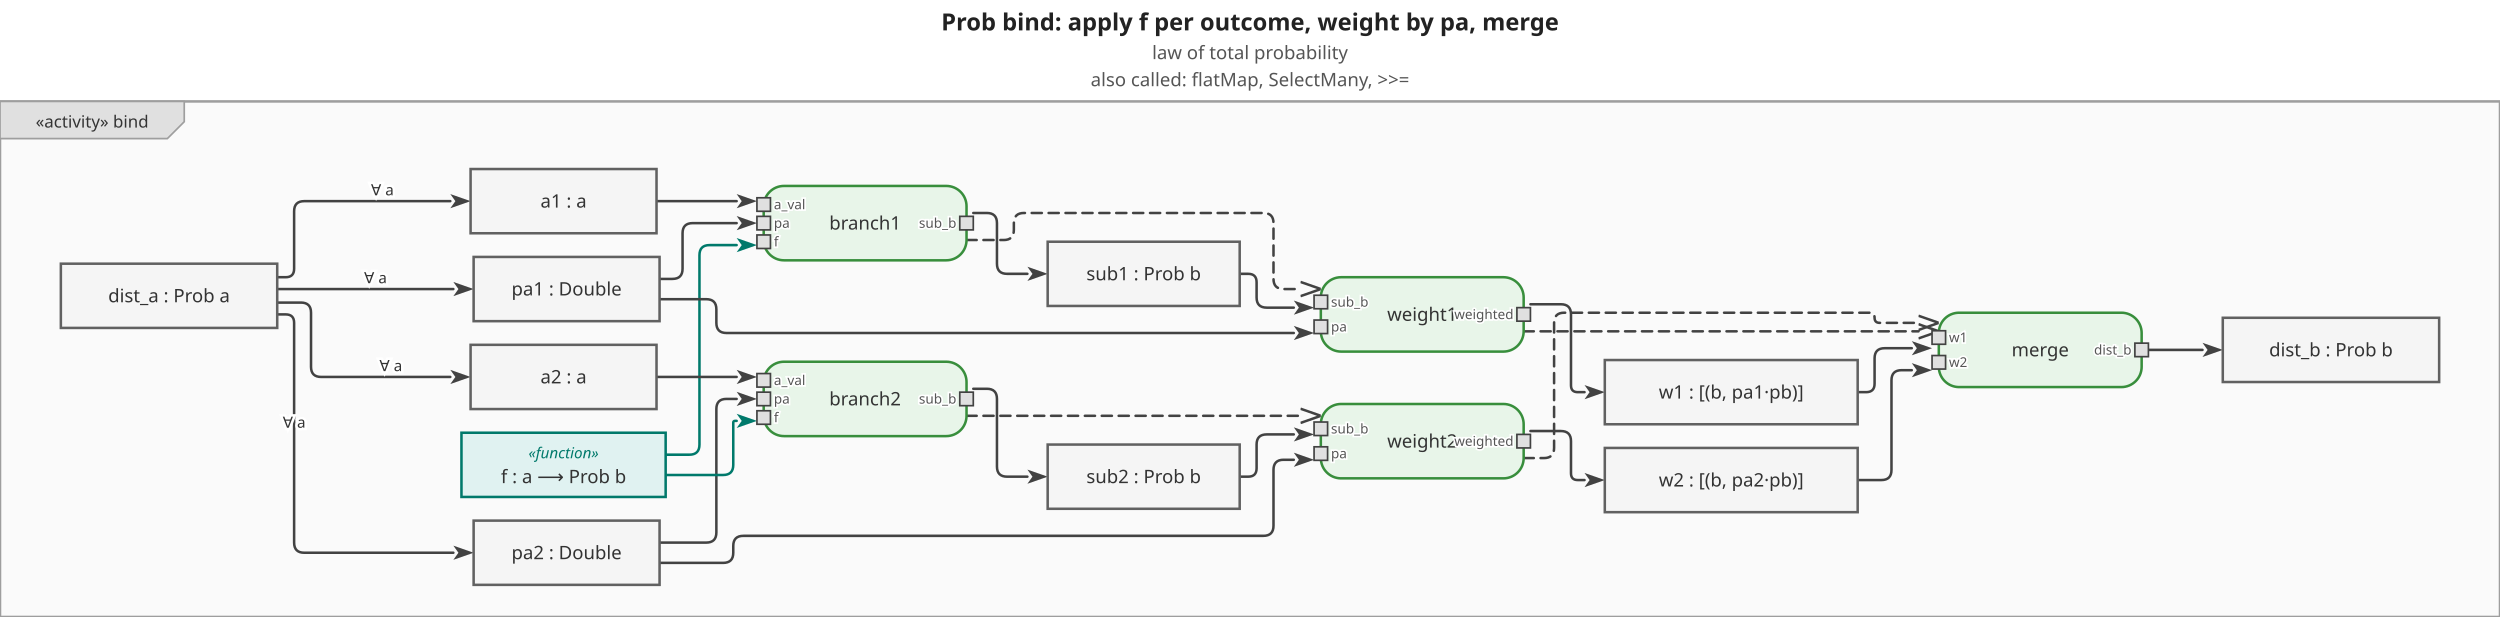
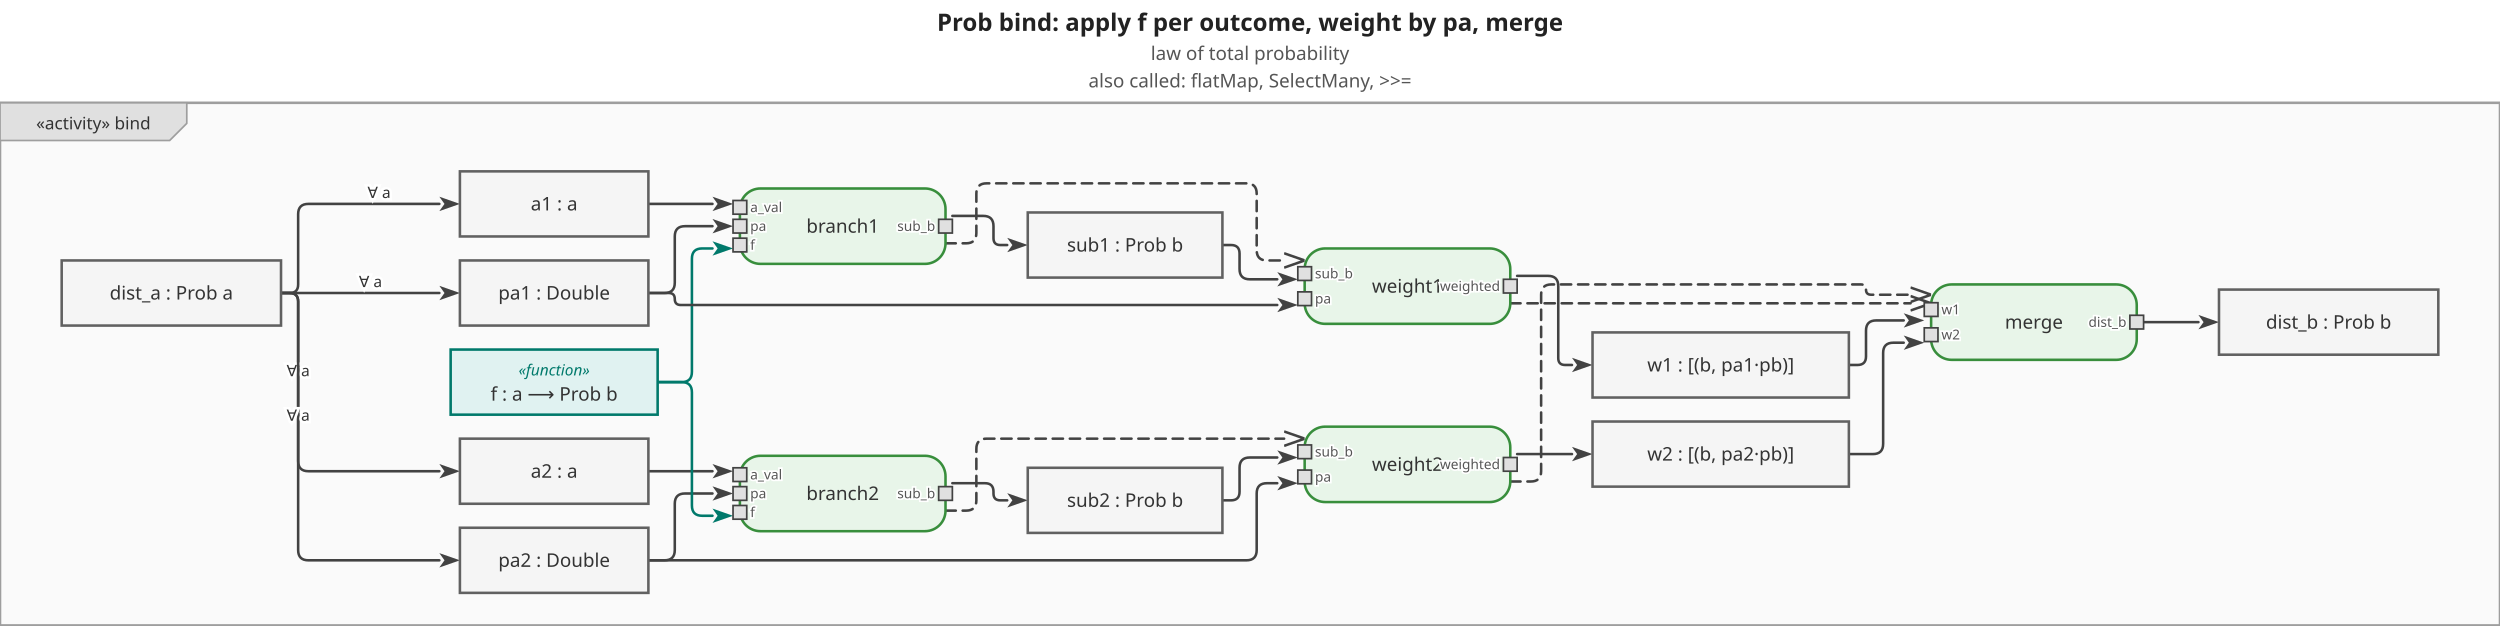
- <svg xmlns="http://www.w3.org/2000/svg" viewBox="0 0 1479 365" width="1479" height="365">
+ <svg xmlns="http://www.w3.org/2000/svg" viewBox="0 0 1459 365" width="1459" height="365">
  <defs>
    <marker id="arrowFilled" viewBox="0 0 10 10" refX="0" refY="5" markerWidth="8" markerHeight="8" orient="auto-start-reverse">
      <path d="M0,1.5 L10,5 L0,8.5 L2.5,5 Z" fill="#424242" />
    </marker>
    <marker id="arrowOpen" viewBox="0 0 10 10" refX="0" refY="5" markerWidth="8" markerHeight="8" orient="auto-start-reverse">
      <path d="M0,1.5 L10,5 L0,8.5" fill="none" stroke="#424242" stroke-width="1.25" />
    </marker>
    <marker id="arrowHof" viewBox="0 0 10 10" refX="0" refY="5" markerWidth="8" markerHeight="8" orient="auto-start-reverse">
      <path d="M0,1.5 L10,5 L0,8.5 L2.5,5 Z" fill="#00796b" />
    </marker>
  </defs>
-   <rect width="1479" height="365" fill="white" />
-   <text x="739.5" y="18" text-anchor="middle" font-size="14" font-weight="bold" font-family="sans-serif" fill="#222">Prob bind: apply f per outcome, weight by pa, merge</text>
-   <text x="739.5" y="35" text-anchor="middle" font-size="11" font-weight="normal" font-family="sans-serif" fill="#555">law of total probability</text>
-   <text x="739.5" y="51" text-anchor="middle" font-size="11" font-weight="normal" font-family="sans-serif" fill="#555">also called: flatMap, SelectMany, &gt;&gt;=</text>
+   <rect width="1459" height="365" fill="white" />
+   <text x="729.5" y="18" text-anchor="middle" font-size="14" font-weight="bold" font-family="sans-serif" fill="#222">Prob bind: apply f per outcome, weight by pa, merge</text>
+   <text x="729.5" y="35" text-anchor="middle" font-size="11" font-weight="normal" font-family="sans-serif" fill="#555">law of total probability</text>
+   <text x="729.5" y="51" text-anchor="middle" font-size="11" font-weight="normal" font-family="sans-serif" fill="#555">also called: flatMap, SelectMany, &gt;&gt;=</text>
  <g transform="translate(0,60)">
-     <rect x="0" y="0" width="1479" height="305" fill="#fafafa" stroke="#9e9e9e" stroke-width="1.5" />
+     <rect x="0" y="0" width="1459" height="305" fill="#fafafa" stroke="#9e9e9e" stroke-width="1.5" />
    <g class="diagram-frame-tab tab-activity">
      <path d="M0,0 L109,0 L109,12 L99,22 L0,22 Z" fill="#e0e0e0" stroke="#9e9e9e" stroke-width="1" />
      <text x="54.5" y="12" text-anchor="middle" font-size="10" font-family="sans-serif" dominant-baseline="middle" fill="#333">«activity» bind</text>
    </g>
    <g class="edge">
-       <path d="M164.0,104.0 L169.0,104.0 Q174.0,104.0 174.0,99.0 L174.0,65.0 Q174.0,59.0 180.0,59.0 L266.4,59.0" fill="none" stroke="#424242" stroke-width="1.5" stroke-linejoin="round" stroke-linecap="round" marker-end="url(#arrowFilled)" />
-       <text x="226.2" y="53" text-anchor="middle" dominant-baseline="middle" font-size="9" font-family="sans-serif" fill="#333" stroke="white" stroke-width="3" paint-order="stroke fill">∀ a</text>
-     </g>
-     <g class="edge">
-       <path d="M164.0,111.0 L268.2,111.0" fill="none" stroke="#424242" stroke-width="1.5" stroke-linejoin="round" stroke-linecap="round" marker-end="url(#arrowFilled)" />
-       <text x="222.1" y="105" text-anchor="middle" dominant-baseline="middle" font-size="9" font-family="sans-serif" fill="#333" stroke="white" stroke-width="3" paint-order="stroke fill">∀ a</text>
-     </g>
-     <g class="edge">
-       <path d="M164.0,119.0 L178.0,119.0 Q184.0,119.0 184.0,125.0 L184.0,157.0 Q184.0,163.0 190.0,163.0 L266.4,163.0" fill="none" stroke="#424242" stroke-width="1.5" stroke-linejoin="round" stroke-linecap="round" marker-end="url(#arrowFilled)" />
-       <text x="231.2" y="157" text-anchor="middle" dominant-baseline="middle" font-size="9" font-family="sans-serif" fill="#333" stroke="white" stroke-width="3" paint-order="stroke fill">∀ a</text>
-     </g>
-     <g class="edge">
-       <path d="M164.0,126.0 L169.0,126.0 Q174.0,126.0 174.0,131.0 L174.0,261.0 Q174.0,267.0 180.0,267.0 L268.2,267.0" fill="none" stroke="#424242" stroke-width="1.5" stroke-linejoin="round" stroke-linecap="round" marker-end="url(#arrowFilled)" />
-       <text x="174" y="190.5" text-anchor="middle" dominant-baseline="middle" font-size="9" font-family="sans-serif" fill="#333" stroke="white" stroke-width="3" paint-order="stroke fill">∀ a</text>
-     </g>
-     <g class="edge">
-       <path d="M388.4,59.0 L435.8,59.0" fill="none" stroke="#424242" stroke-width="1.5" stroke-linejoin="round" stroke-linecap="round" marker-end="url(#arrowFilled)" />
-     </g>
-     <g class="edge">
-       <path d="M390.2,105.0 L397.8,105.0 Q403.8,105.0 403.8,99.0 L403.8,78.0 Q403.8,72.0 409.8,72.0 L435.8,72.0" fill="none" stroke="#424242" stroke-width="1.5" stroke-linejoin="round" stroke-linecap="round" marker-end="url(#arrowFilled)" />
+       <path d="M164.0,111.0 L169.0,111.0 Q174.0,111.0 174.0,106.0 L174.0,65.0 Q174.0,59.0 180.0,59.0 L256.4,59.0" fill="none" stroke="#424242" stroke-width="1.5" stroke-linejoin="round" stroke-linecap="round" marker-end="url(#arrowFilled)" />
+       <text x="221.2" y="53" text-anchor="middle" dominant-baseline="middle" font-size="9" font-family="sans-serif" fill="#333" stroke="white" stroke-width="3" paint-order="stroke fill">∀ a</text>
+     </g>
+     <g class="edge">
+       <path d="M164.0,111.0 L256.4,111.0" fill="none" stroke="#424242" stroke-width="1.5" stroke-linejoin="round" stroke-linecap="round" marker-end="url(#arrowFilled)" />
+       <text x="216.2" y="105" text-anchor="middle" dominant-baseline="middle" font-size="9" font-family="sans-serif" fill="#333" stroke="white" stroke-width="3" paint-order="stroke fill">∀ a</text>
+     </g>
+     <g class="edge">
+       <path d="M164.0,111.0 L169.0,111.0 Q174.0,111.0 174.0,116.0 L174.0,209.0 Q174.0,215.0 180.0,215.0 L256.4,215.0" fill="none" stroke="#424242" stroke-width="1.5" stroke-linejoin="round" stroke-linecap="round" marker-end="url(#arrowFilled)" />
+       <text x="174" y="157" text-anchor="middle" dominant-baseline="middle" font-size="9" font-family="sans-serif" fill="#333" stroke="white" stroke-width="3" paint-order="stroke fill">∀ a</text>
+     </g>
+     <g class="edge">
+       <path d="M164.0,111.0 L169.0,111.0 Q174.0,111.0 174.0,116.0 L174.0,261.0 Q174.0,267.0 180.0,267.0 L256.4,267.0" fill="none" stroke="#424242" stroke-width="1.5" stroke-linejoin="round" stroke-linecap="round" marker-end="url(#arrowFilled)" />
+       <text x="174" y="183" text-anchor="middle" dominant-baseline="middle" font-size="9" font-family="sans-serif" fill="#333" stroke="white" stroke-width="3" paint-order="stroke fill">∀ a</text>
+     </g>
+     <g class="edge">
+       <path d="M378.4,59.0 L415.8,59.0" fill="none" stroke="#424242" stroke-width="1.5" stroke-linejoin="round" stroke-linecap="round" marker-end="url(#arrowFilled)" />
+     </g>
+     <g class="edge">
+       <path d="M378.4,111.0 L387.8,111.0 Q393.8,111.0 393.8,105.0 L393.8,78.0 Q393.8,72.0 399.8,72.0 L415.8,72.0" fill="none" stroke="#424242" stroke-width="1.5" stroke-linejoin="round" stroke-linecap="round" marker-end="url(#arrowFilled)" />
    </g>
    <g class="edge hof-edge">
-       <path d="M393.8,209.0 L407.8,209.0 Q413.8,209.0 413.8,203.0 L413.8,91.0 Q413.8,85.0 419.8,85.0 L435.8,85.0" fill="none" stroke="#00796b" stroke-width="1.5" stroke-linejoin="round" stroke-linecap="round" marker-end="url(#arrowHof)" />
-     </g>
-     <g class="edge">
-       <path d="M575.8,66.0 L583.8,66.0 Q589.8,66.0 589.8,72.0 L589.8,96.0 Q589.8,102.0 595.8,102.0 L607.8,102.0" fill="none" stroke="#424242" stroke-width="1.5" stroke-linejoin="round" stroke-linecap="round" marker-end="url(#arrowFilled)" />
-     </g>
-     <g class="edge">
-       <path d="M733.4,102.0 L738.4,102.0 Q743.4,102.0 743.4,107.0 L743.4,116.0 Q743.4,122.0 749.4,122.0 L765.4,122.0" fill="none" stroke="#424242" stroke-width="1.5" stroke-linejoin="round" stroke-linecap="round" marker-end="url(#arrowFilled)" />
-     </g>
-     <g class="edge">
-       <path d="M390.2,117.0 L417.8,117.0 Q423.8,117.0 423.8,123.0 L423.8,131.0 Q423.8,137.0 429.8,137.0 L765.4,137.0" fill="none" stroke="#424242" stroke-width="1.5" stroke-linejoin="round" stroke-linecap="round" marker-end="url(#arrowFilled)" />
-     </g>
-     <g class="edge">
-       <path d="M905.4,120.0 L923.4,120.0 Q929.4,120.0 929.4,126.0 L929.4,168.0 Q929.4,172.0 933.4,172.0 L937.4,172.0" fill="none" stroke="#424242" stroke-width="1.5" stroke-linejoin="round" stroke-linecap="round" marker-end="url(#arrowFilled)" />
-     </g>
-     <g class="edge">
-       <path d="M388.4,163.0 L435.8,163.0" fill="none" stroke="#424242" stroke-width="1.5" stroke-linejoin="round" stroke-linecap="round" marker-end="url(#arrowFilled)" />
-     </g>
-     <g class="edge">
-       <path d="M390.2,261.0 L417.8,261.0 Q423.8,261.0 423.8,255.0 L423.8,182.0 Q423.8,176.0 429.8,176.0 L435.8,176.0" fill="none" stroke="#424242" stroke-width="1.5" stroke-linejoin="round" stroke-linecap="round" marker-end="url(#arrowFilled)" />
+       <path d="M383.8,163.0 L397.8,163.0 Q403.8,163.0 403.8,157.0 L403.8,91.0 Q403.8,85.0 409.8,85.0 L415.8,85.0" fill="none" stroke="#00796b" stroke-width="1.5" stroke-linejoin="round" stroke-linecap="round" marker-end="url(#arrowHof)" />
+     </g>
+     <g class="edge">
+       <path d="M555.8,66.0 L573.8,66.0 Q579.8,66.0 579.8,72.0 L579.8,79.0 Q579.8,83.0 583.8,83.0 L587.8,83.0" fill="none" stroke="#424242" stroke-width="1.5" stroke-linejoin="round" stroke-linecap="round" marker-end="url(#arrowFilled)" />
+     </g>
+     <g class="edge">
+       <path d="M713.4,83.0 L718.4,83.0 Q723.4,83.0 723.4,88.0 L723.4,97.0 Q723.4,103.0 729.4,103.0 L745.4,103.0" fill="none" stroke="#424242" stroke-width="1.5" stroke-linejoin="round" stroke-linecap="round" marker-end="url(#arrowFilled)" />
+     </g>
+     <g class="edge">
+       <path d="M378.4,111.0 L390.3,111.0 Q393.8,111.0 393.8,114.5 L393.8,114.5 Q393.8,118.0 397.3,118.0 L745.4,118.0" fill="none" stroke="#424242" stroke-width="1.5" stroke-linejoin="round" stroke-linecap="round" marker-end="url(#arrowFilled)" />
+     </g>
+     <g class="edge">
+       <path d="M885.4,101.0 L903.4,101.0 Q909.4,101.0 909.4,107.0 L909.4,149.0 Q909.4,153.0 913.4,153.0 L917.4,153.0" fill="none" stroke="#424242" stroke-width="1.5" stroke-linejoin="round" stroke-linecap="round" marker-end="url(#arrowFilled)" />
+     </g>
+     <g class="edge">
+       <path d="M378.4,215.0 L415.8,215.0" fill="none" stroke="#424242" stroke-width="1.5" stroke-linejoin="round" stroke-linecap="round" marker-end="url(#arrowFilled)" />
+     </g>
+     <g class="edge">
+       <path d="M378.4,267.0 L387.8,267.0 Q393.8,267.0 393.8,261.0 L393.8,234.0 Q393.8,228.0 399.8,228.0 L415.8,228.0" fill="none" stroke="#424242" stroke-width="1.5" stroke-linejoin="round" stroke-linecap="round" marker-end="url(#arrowFilled)" />
    </g>
    <g class="edge hof-edge">
-       <path d="M393.8,221.0 L427.8,221.0 Q433.8,221.0 433.8,215.0 L433.8,190.0 Q433.8,189.0 434.8,189.0 L435.8,189.0" fill="none" stroke="#00796b" stroke-width="1.5" stroke-linejoin="round" stroke-linecap="round" marker-end="url(#arrowHof)" />
-     </g>
-     <g class="edge">
-       <path d="M575.8,170.0 L583.8,170.0 Q589.8,170.0 589.8,176.0 L589.8,216.0 Q589.8,222.0 595.8,222.0 L607.8,222.0" fill="none" stroke="#424242" stroke-width="1.5" stroke-linejoin="round" stroke-linecap="round" marker-end="url(#arrowFilled)" />
-     </g>
-     <g class="edge">
-       <path d="M733.4,222.0 L738.4,222.0 Q743.4,222.0 743.4,217.0 L743.4,203.0 Q743.4,197.0 749.4,197.0 L765.4,197.0" fill="none" stroke="#424242" stroke-width="1.5" stroke-linejoin="round" stroke-linecap="round" marker-end="url(#arrowFilled)" />
-     </g>
-     <g class="edge">
-       <path d="M390.2,273.0 L427.8,273.0 Q433.8,273.0 433.8,267.0 L433.8,263.0 Q433.8,257.0 439.8,257.0 L747.4,257.0 Q753.4,257.0 753.4,251.0 L753.4,218.0 Q753.4,212.0 759.4,212.0 L765.4,212.0" fill="none" stroke="#424242" stroke-width="1.5" stroke-linejoin="round" stroke-linecap="round" marker-end="url(#arrowFilled)" />
-     </g>
-     <g class="edge">
-       <path d="M905.4,195.0 L923.4,195.0 Q929.4,195.0 929.4,201.0 L929.4,220.0 Q929.4,224.0 933.4,224.0 L937.4,224.0" fill="none" stroke="#424242" stroke-width="1.5" stroke-linejoin="round" stroke-linecap="round" marker-end="url(#arrowFilled)" />
-     </g>
-     <g class="edge">
-       <path d="M1099.0,172.0 L1104.0,172.0 Q1109.0,172.0 1109.0,167.0 L1109.0,152.0 Q1109.0,146.0 1115.0,146.0 L1131.0,146.0" fill="none" stroke="#424242" stroke-width="1.5" stroke-linejoin="round" stroke-linecap="round" marker-end="url(#arrowFilled)" />
-     </g>
-     <g class="edge">
-       <path d="M1099.0,224.0 L1113.0,224.0 Q1119.0,224.0 1119.0,218.0 L1119.0,165.0 Q1119.0,159.0 1125.0,159.0 L1131.0,159.0" fill="none" stroke="#424242" stroke-width="1.5" stroke-linejoin="round" stroke-linecap="round" marker-end="url(#arrowFilled)" />
-     </g>
-     <g class="edge">
-       <path d="M1271.0,147.0 L1303.0,147.0" fill="none" stroke="#424242" stroke-width="1.5" stroke-linejoin="round" stroke-linecap="round" marker-end="url(#arrowFilled)" />
-     </g>
-     <g class="edge">
-       <path d="M571.8,82.0 L593.8,82.0 Q599.8,82.0 599.8,76.0 L599.8,72.0 Q599.8,66.0 605.8,66.0 L747.4,66.0 Q753.4,66.0 753.4,72.0 L753.4,105.0 Q753.4,111.0 759.4,111.0 L769.4,111.0" fill="none" stroke="#424242" stroke-width="1.5" stroke-linejoin="round" stroke-linecap="round" marker-end="url(#arrowOpen)" stroke-dasharray="6,4" />
-     </g>
-     <g class="edge">
-       <path d="M571.8,186.0 L769.4,186.0" fill="none" stroke="#424242" stroke-width="1.5" stroke-linejoin="round" stroke-linecap="round" marker-end="url(#arrowOpen)" stroke-dasharray="6,4" />
-     </g>
-     <g class="edge">
-       <path d="M901.4,136.0 L1135.0,136.0" fill="none" stroke="#424242" stroke-width="1.5" stroke-linejoin="round" stroke-linecap="round" marker-end="url(#arrowOpen)" stroke-dasharray="6,4" />
-     </g>
-     <g class="edge">
-       <path d="M901.4,211.0 L913.4,211.0 Q919.4,211.0 919.4,205.0 L919.4,131.0 Q919.4,125.0 925.4,125.0 L1106.0,125.0 Q1109.0,125.0 1109.0,128.0 L1109.0,128.0 Q1109.0,131.0 1112.0,131.0 L1135.0,131.0" fill="none" stroke="#424242" stroke-width="1.5" stroke-linejoin="round" stroke-linecap="round" marker-end="url(#arrowOpen)" stroke-dasharray="6,4" />
-     </g>
-     <g class="action-node">
-       <rect x="451.8" y="50" width="120" height="44" rx="12" fill="#e8f5e9" stroke="#388e3c" stroke-width="1.5" />
-       <text class="action-label" x="511.8" y="72" text-anchor="middle" font-size="11" font-family="sans-serif" dominant-baseline="middle" fill="#333">branch1</text>
-       <g class="pin pin-in">
-         <rect x="447.8" y="57" width="8" height="8" fill="#e0e0e0" stroke="#424242" stroke-width="1" />
-         <text x="457.8" y="61" text-anchor="start" font-size="8" font-family="sans-serif" dominant-baseline="middle" fill="#555" stroke="white" stroke-width="2" paint-order="stroke fill">a_val</text>
-       </g>
-       <g class="pin pin-in">
-         <rect x="447.8" y="68" width="8" height="8" fill="#e0e0e0" stroke="#424242" stroke-width="1" />
-         <text x="457.8" y="72" text-anchor="start" font-size="8" font-family="sans-serif" dominant-baseline="middle" fill="#555" stroke="white" stroke-width="2" paint-order="stroke fill">pa</text>
-       </g>
-       <g class="pin pin-in">
-         <rect x="447.8" y="79" width="8" height="8" fill="#e0e0e0" stroke="#424242" stroke-width="1" />
-         <text x="457.8" y="83" text-anchor="start" font-size="8" font-family="sans-serif" dominant-baseline="middle" fill="#555" stroke="white" stroke-width="2" paint-order="stroke fill">f</text>
-       </g>
-       <g class="pin pin-out">
-         <rect x="567.8" y="68" width="8" height="8" fill="#e0e0e0" stroke="#424242" stroke-width="1" />
-         <text x="565.8" y="72" text-anchor="end" font-size="8" font-family="sans-serif" dominant-baseline="middle" fill="#555" stroke="white" stroke-width="2" paint-order="stroke fill">sub_b</text>
-       </g>
-     </g>
-     <g class="action-node">
-       <rect x="451.8" y="154" width="120" height="44" rx="12" fill="#e8f5e9" stroke="#388e3c" stroke-width="1.5" />
-       <text class="action-label" x="511.8" y="176" text-anchor="middle" font-size="11" font-family="sans-serif" dominant-baseline="middle" fill="#333">branch2</text>
-       <g class="pin pin-in">
-         <rect x="447.8" y="161" width="8" height="8" fill="#e0e0e0" stroke="#424242" stroke-width="1" />
-         <text x="457.8" y="165" text-anchor="start" font-size="8" font-family="sans-serif" dominant-baseline="middle" fill="#555" stroke="white" stroke-width="2" paint-order="stroke fill">a_val</text>
-       </g>
-       <g class="pin pin-in">
-         <rect x="447.8" y="172" width="8" height="8" fill="#e0e0e0" stroke="#424242" stroke-width="1" />
-         <text x="457.8" y="176" text-anchor="start" font-size="8" font-family="sans-serif" dominant-baseline="middle" fill="#555" stroke="white" stroke-width="2" paint-order="stroke fill">pa</text>
-       </g>
-       <g class="pin pin-in">
-         <rect x="447.8" y="183" width="8" height="8" fill="#e0e0e0" stroke="#424242" stroke-width="1" />
-         <text x="457.8" y="187" text-anchor="start" font-size="8" font-family="sans-serif" dominant-baseline="middle" fill="#555" stroke="white" stroke-width="2" paint-order="stroke fill">f</text>
-       </g>
-       <g class="pin pin-out">
-         <rect x="567.8" y="172" width="8" height="8" fill="#e0e0e0" stroke="#424242" stroke-width="1" />
-         <text x="565.8" y="176" text-anchor="end" font-size="8" font-family="sans-serif" dominant-baseline="middle" fill="#555" stroke="white" stroke-width="2" paint-order="stroke fill">sub_b</text>
-       </g>
-     </g>
-     <g class="action-node">
-       <rect x="781.4" y="104" width="120" height="44" rx="12" fill="#e8f5e9" stroke="#388e3c" stroke-width="1.5" />
-       <text class="action-label" x="841.4" y="126" text-anchor="middle" font-size="11" font-family="sans-serif" dominant-baseline="middle" fill="#333">weight1</text>
-       <g class="pin pin-in">
-         <rect x="777.4" y="114.667" width="8" height="8" fill="#e0e0e0" stroke="#424242" stroke-width="1" />
-         <text x="787.4" y="118.667" text-anchor="start" font-size="8" font-family="sans-serif" dominant-baseline="middle" fill="#555" stroke="white" stroke-width="2" paint-order="stroke fill">sub_b</text>
-       </g>
-       <g class="pin pin-in">
-         <rect x="777.4" y="129.333" width="8" height="8" fill="#e0e0e0" stroke="#424242" stroke-width="1" />
-         <text x="787.4" y="133.333" text-anchor="start" font-size="8" font-family="sans-serif" dominant-baseline="middle" fill="#555" stroke="white" stroke-width="2" paint-order="stroke fill">pa</text>
-       </g>
-       <g class="pin pin-out">
-         <rect x="897.4" y="122" width="8" height="8" fill="#e0e0e0" stroke="#424242" stroke-width="1" />
-         <text x="895.4" y="126" text-anchor="end" font-size="8" font-family="sans-serif" dominant-baseline="middle" fill="#555" stroke="white" stroke-width="2" paint-order="stroke fill">weighted</text>
-       </g>
-     </g>
-     <g class="action-node">
-       <rect x="781.4" y="179" width="120" height="44" rx="12" fill="#e8f5e9" stroke="#388e3c" stroke-width="1.5" />
-       <text class="action-label" x="841.4" y="201" text-anchor="middle" font-size="11" font-family="sans-serif" dominant-baseline="middle" fill="#333">weight2</text>
-       <g class="pin pin-in">
-         <rect x="777.4" y="189.667" width="8" height="8" fill="#e0e0e0" stroke="#424242" stroke-width="1" />
-         <text x="787.4" y="193.667" text-anchor="start" font-size="8" font-family="sans-serif" dominant-baseline="middle" fill="#555" stroke="white" stroke-width="2" paint-order="stroke fill">sub_b</text>
-       </g>
-       <g class="pin pin-in">
-         <rect x="777.4" y="204.333" width="8" height="8" fill="#e0e0e0" stroke="#424242" stroke-width="1" />
-         <text x="787.4" y="208.333" text-anchor="start" font-size="8" font-family="sans-serif" dominant-baseline="middle" fill="#555" stroke="white" stroke-width="2" paint-order="stroke fill">pa</text>
-       </g>
-       <g class="pin pin-out">
-         <rect x="897.4" y="197" width="8" height="8" fill="#e0e0e0" stroke="#424242" stroke-width="1" />
-         <text x="895.4" y="201" text-anchor="end" font-size="8" font-family="sans-serif" dominant-baseline="middle" fill="#555" stroke="white" stroke-width="2" paint-order="stroke fill">weighted</text>
-       </g>
-     </g>
-     <g class="action-node">
-       <rect x="1147" y="125" width="120" height="44" rx="12" fill="#e8f5e9" stroke="#388e3c" stroke-width="1.5" />
-       <text class="action-label" x="1207" y="147" text-anchor="middle" font-size="11" font-family="sans-serif" dominant-baseline="middle" fill="#333">merge</text>
-       <g class="pin pin-in">
-         <rect x="1143" y="135.667" width="8" height="8" fill="#e0e0e0" stroke="#424242" stroke-width="1" />
-         <text x="1153" y="139.667" text-anchor="start" font-size="8" font-family="sans-serif" dominant-baseline="middle" fill="#555" stroke="white" stroke-width="2" paint-order="stroke fill">w1</text>
-       </g>
-       <g class="pin pin-in">
-         <rect x="1143" y="150.333" width="8" height="8" fill="#e0e0e0" stroke="#424242" stroke-width="1" />
-         <text x="1153" y="154.333" text-anchor="start" font-size="8" font-family="sans-serif" dominant-baseline="middle" fill="#555" stroke="white" stroke-width="2" paint-order="stroke fill">w2</text>
-       </g>
-       <g class="pin pin-out">
-         <rect x="1263" y="143" width="8" height="8" fill="#e0e0e0" stroke="#424242" stroke-width="1" />
-         <text x="1261" y="147" text-anchor="end" font-size="8" font-family="sans-serif" dominant-baseline="middle" fill="#555" stroke="white" stroke-width="2" paint-order="stroke fill">dist_b</text>
-       </g>
-     </g>
-     <g class="object-node">
-       <rect x="36" y="96" width="128" height="38" fill="#f5f5f5" stroke="#616161" stroke-width="1.5" />
-       <text x="100" y="115" text-anchor="middle" font-size="11" font-family="sans-serif" dominant-baseline="middle" fill="#333">dist_a : Prob a</text>
+       <path d="M383.8,163.0 L397.8,163.0 Q403.8,163.0 403.8,169.0 L403.8,235.0 Q403.8,241.0 409.8,241.0 L415.8,241.0" fill="none" stroke="#00796b" stroke-width="1.5" stroke-linejoin="round" stroke-linecap="round" marker-end="url(#arrowHof)" />
+     </g>
+     <g class="edge">
+       <path d="M555.8,222.0 L574.8,222.0 Q579.8,222.0 579.8,227.0 L579.8,228.0 Q579.8,232.0 583.8,232.0 L587.8,232.0" fill="none" stroke="#424242" stroke-width="1.5" stroke-linejoin="round" stroke-linecap="round" marker-end="url(#arrowFilled)" />
+     </g>
+     <g class="edge">
+       <path d="M713.4,232.0 L718.4,232.0 Q723.4,232.0 723.4,227.0 L723.4,213.0 Q723.4,207.0 729.4,207.0 L745.4,207.0" fill="none" stroke="#424242" stroke-width="1.5" stroke-linejoin="round" stroke-linecap="round" marker-end="url(#arrowFilled)" />
+     </g>
+     <g class="edge">
+       <path d="M378.4,267.0 L727.4,267.0 Q733.4,267.0 733.4,261.0 L733.4,228.0 Q733.4,222.0 739.4,222.0 L745.4,222.0" fill="none" stroke="#424242" stroke-width="1.5" stroke-linejoin="round" stroke-linecap="round" marker-end="url(#arrowFilled)" />
+     </g>
+     <g class="edge">
+       <path d="M885.4,205.0 L917.4,205.0" fill="none" stroke="#424242" stroke-width="1.5" stroke-linejoin="round" stroke-linecap="round" marker-end="url(#arrowFilled)" />
+     </g>
+     <g class="edge">
+       <path d="M1079.0,153.0 L1084.0,153.0 Q1089.0,153.0 1089.0,148.0 L1089.0,133.0 Q1089.0,127.0 1095.0,127.0 L1111.0,127.0" fill="none" stroke="#424242" stroke-width="1.5" stroke-linejoin="round" stroke-linecap="round" marker-end="url(#arrowFilled)" />
+     </g>
+     <g class="edge">
+       <path d="M1079.0,205.0 L1093.0,205.0 Q1099.0,205.0 1099.0,199.0 L1099.0,146.0 Q1099.0,140.0 1105.0,140.0 L1111.0,140.0" fill="none" stroke="#424242" stroke-width="1.5" stroke-linejoin="round" stroke-linecap="round" marker-end="url(#arrowFilled)" />
+     </g>
+     <g class="edge">
+       <path d="M1251.0,128.0 L1283.0,128.0" fill="none" stroke="#424242" stroke-width="1.5" stroke-linejoin="round" stroke-linecap="round" marker-end="url(#arrowFilled)" />
+     </g>
+     <g class="edge">
+       <path d="M551.8,82.0 L563.8,82.0 Q569.8,82.0 569.8,76.0 L569.8,53.0 Q569.8,47.0 575.8,47.0 L727.4,47.0 Q733.4,47.0 733.4,53.0 L733.4,86.0 Q733.4,92.0 739.4,92.0 L749.4,92.0" fill="none" stroke="#424242" stroke-width="1.5" stroke-linejoin="round" stroke-linecap="round" marker-end="url(#arrowOpen)" stroke-dasharray="6,4" />
+     </g>
+     <g class="edge">
+       <path d="M551.8,238.0 L563.8,238.0 Q569.8,238.0 569.8,232.0 L569.8,202.0 Q569.8,196.0 575.8,196.0 L749.4,196.0" fill="none" stroke="#424242" stroke-width="1.5" stroke-linejoin="round" stroke-linecap="round" marker-end="url(#arrowOpen)" stroke-dasharray="6,4" />
+     </g>
+     <g class="edge">
+       <path d="M881.4,117.0 L1115.0,117.0" fill="none" stroke="#424242" stroke-width="1.5" stroke-linejoin="round" stroke-linecap="round" marker-end="url(#arrowOpen)" stroke-dasharray="6,4" />
+     </g>
+     <g class="edge">
+       <path d="M881.4,221.0 L893.4,221.0 Q899.4,221.0 899.4,215.0 L899.4,112.0 Q899.4,106.0 905.4,106.0 L1086.0,106.0 Q1089.0,106.0 1089.0,109.0 L1089.0,109.0 Q1089.0,112.0 1092.0,112.0 L1115.0,112.0" fill="none" stroke="#424242" stroke-width="1.5" stroke-linejoin="round" stroke-linecap="round" marker-end="url(#arrowOpen)" stroke-dasharray="6,4" />
+     </g>
+     <g class="action-node">
+       <rect x="431.8" y="50" width="120" height="44" rx="12" fill="#e8f5e9" stroke="#388e3c" stroke-width="1.5" />
+       <text class="action-label" x="491.8" y="72" text-anchor="middle" font-size="11" font-family="sans-serif" dominant-baseline="middle" fill="#333">branch1</text>
+       <g class="pin pin-in">
+         <rect x="427.8" y="57" width="8" height="8" fill="#e0e0e0" stroke="#424242" stroke-width="1" />
+         <text x="437.8" y="61" text-anchor="start" font-size="8" font-family="sans-serif" dominant-baseline="middle" fill="#555" stroke="white" stroke-width="2" paint-order="stroke fill">a_val</text>
+       </g>
+       <g class="pin pin-in">
+         <rect x="427.8" y="68" width="8" height="8" fill="#e0e0e0" stroke="#424242" stroke-width="1" />
+         <text x="437.8" y="72" text-anchor="start" font-size="8" font-family="sans-serif" dominant-baseline="middle" fill="#555" stroke="white" stroke-width="2" paint-order="stroke fill">pa</text>
+       </g>
+       <g class="pin pin-in">
+         <rect x="427.8" y="79" width="8" height="8" fill="#e0e0e0" stroke="#424242" stroke-width="1" />
+         <text x="437.8" y="83" text-anchor="start" font-size="8" font-family="sans-serif" dominant-baseline="middle" fill="#555" stroke="white" stroke-width="2" paint-order="stroke fill">f</text>
+       </g>
+       <g class="pin pin-out">
+         <rect x="547.8" y="68" width="8" height="8" fill="#e0e0e0" stroke="#424242" stroke-width="1" />
+         <text x="545.8" y="72" text-anchor="end" font-size="8" font-family="sans-serif" dominant-baseline="middle" fill="#555" stroke="white" stroke-width="2" paint-order="stroke fill">sub_b</text>
+       </g>
+     </g>
+     <g class="action-node">
+       <rect x="431.8" y="206" width="120" height="44" rx="12" fill="#e8f5e9" stroke="#388e3c" stroke-width="1.5" />
+       <text class="action-label" x="491.8" y="228" text-anchor="middle" font-size="11" font-family="sans-serif" dominant-baseline="middle" fill="#333">branch2</text>
+       <g class="pin pin-in">
+         <rect x="427.8" y="213" width="8" height="8" fill="#e0e0e0" stroke="#424242" stroke-width="1" />
+         <text x="437.8" y="217" text-anchor="start" font-size="8" font-family="sans-serif" dominant-baseline="middle" fill="#555" stroke="white" stroke-width="2" paint-order="stroke fill">a_val</text>
+       </g>
+       <g class="pin pin-in">
+         <rect x="427.8" y="224" width="8" height="8" fill="#e0e0e0" stroke="#424242" stroke-width="1" />
+         <text x="437.8" y="228" text-anchor="start" font-size="8" font-family="sans-serif" dominant-baseline="middle" fill="#555" stroke="white" stroke-width="2" paint-order="stroke fill">pa</text>
+       </g>
+       <g class="pin pin-in">
+         <rect x="427.8" y="235" width="8" height="8" fill="#e0e0e0" stroke="#424242" stroke-width="1" />
+         <text x="437.8" y="239" text-anchor="start" font-size="8" font-family="sans-serif" dominant-baseline="middle" fill="#555" stroke="white" stroke-width="2" paint-order="stroke fill">f</text>
+       </g>
+       <g class="pin pin-out">
+         <rect x="547.8" y="224" width="8" height="8" fill="#e0e0e0" stroke="#424242" stroke-width="1" />
+         <text x="545.8" y="228" text-anchor="end" font-size="8" font-family="sans-serif" dominant-baseline="middle" fill="#555" stroke="white" stroke-width="2" paint-order="stroke fill">sub_b</text>
+       </g>
+     </g>
+     <g class="action-node">
+       <rect x="761.4" y="85" width="120" height="44" rx="12" fill="#e8f5e9" stroke="#388e3c" stroke-width="1.5" />
+       <text class="action-label" x="821.4" y="107" text-anchor="middle" font-size="11" font-family="sans-serif" dominant-baseline="middle" fill="#333">weight1</text>
+       <g class="pin pin-in">
+         <rect x="757.4" y="95.667" width="8" height="8" fill="#e0e0e0" stroke="#424242" stroke-width="1" />
+         <text x="767.4" y="99.667" text-anchor="start" font-size="8" font-family="sans-serif" dominant-baseline="middle" fill="#555" stroke="white" stroke-width="2" paint-order="stroke fill">sub_b</text>
+       </g>
+       <g class="pin pin-in">
+         <rect x="757.4" y="110.333" width="8" height="8" fill="#e0e0e0" stroke="#424242" stroke-width="1" />
+         <text x="767.4" y="114.333" text-anchor="start" font-size="8" font-family="sans-serif" dominant-baseline="middle" fill="#555" stroke="white" stroke-width="2" paint-order="stroke fill">pa</text>
+       </g>
+       <g class="pin pin-out">
+         <rect x="877.4" y="103" width="8" height="8" fill="#e0e0e0" stroke="#424242" stroke-width="1" />
+         <text x="875.4" y="107" text-anchor="end" font-size="8" font-family="sans-serif" dominant-baseline="middle" fill="#555" stroke="white" stroke-width="2" paint-order="stroke fill">weighted</text>
+       </g>
+     </g>
+     <g class="action-node">
+       <rect x="761.4" y="189" width="120" height="44" rx="12" fill="#e8f5e9" stroke="#388e3c" stroke-width="1.5" />
+       <text class="action-label" x="821.4" y="211" text-anchor="middle" font-size="11" font-family="sans-serif" dominant-baseline="middle" fill="#333">weight2</text>
+       <g class="pin pin-in">
+         <rect x="757.4" y="199.667" width="8" height="8" fill="#e0e0e0" stroke="#424242" stroke-width="1" />
+         <text x="767.4" y="203.667" text-anchor="start" font-size="8" font-family="sans-serif" dominant-baseline="middle" fill="#555" stroke="white" stroke-width="2" paint-order="stroke fill">sub_b</text>
+       </g>
+       <g class="pin pin-in">
+         <rect x="757.4" y="214.333" width="8" height="8" fill="#e0e0e0" stroke="#424242" stroke-width="1" />
+         <text x="767.4" y="218.333" text-anchor="start" font-size="8" font-family="sans-serif" dominant-baseline="middle" fill="#555" stroke="white" stroke-width="2" paint-order="stroke fill">pa</text>
+       </g>
+       <g class="pin pin-out">
+         <rect x="877.4" y="207" width="8" height="8" fill="#e0e0e0" stroke="#424242" stroke-width="1" />
+         <text x="875.4" y="211" text-anchor="end" font-size="8" font-family="sans-serif" dominant-baseline="middle" fill="#555" stroke="white" stroke-width="2" paint-order="stroke fill">weighted</text>
+       </g>
+     </g>
+     <g class="action-node">
+       <rect x="1127" y="106" width="120" height="44" rx="12" fill="#e8f5e9" stroke="#388e3c" stroke-width="1.5" />
+       <text class="action-label" x="1187" y="128" text-anchor="middle" font-size="11" font-family="sans-serif" dominant-baseline="middle" fill="#333">merge</text>
+       <g class="pin pin-in">
+         <rect x="1123" y="116.667" width="8" height="8" fill="#e0e0e0" stroke="#424242" stroke-width="1" />
+         <text x="1133" y="120.667" text-anchor="start" font-size="8" font-family="sans-serif" dominant-baseline="middle" fill="#555" stroke="white" stroke-width="2" paint-order="stroke fill">w1</text>
+       </g>
+       <g class="pin pin-in">
+         <rect x="1123" y="131.333" width="8" height="8" fill="#e0e0e0" stroke="#424242" stroke-width="1" />
+         <text x="1133" y="135.333" text-anchor="start" font-size="8" font-family="sans-serif" dominant-baseline="middle" fill="#555" stroke="white" stroke-width="2" paint-order="stroke fill">w2</text>
+       </g>
+       <g class="pin pin-out">
+         <rect x="1243" y="124" width="8" height="8" fill="#e0e0e0" stroke="#424242" stroke-width="1" />
+         <text x="1241" y="128" text-anchor="end" font-size="8" font-family="sans-serif" dominant-baseline="middle" fill="#555" stroke="white" stroke-width="2" paint-order="stroke fill">dist_b</text>
+       </g>
+     </g>
+     <g class="object-node">
+       <rect x="36" y="92" width="128" height="38" fill="#f5f5f5" stroke="#616161" stroke-width="1.5" />
+       <text x="100" y="111" text-anchor="middle" font-size="11" font-family="sans-serif" dominant-baseline="middle" fill="#333">dist_a : Prob a</text>
    </g>
    <g class="object-node hof">
-       <rect x="273" y="196" width="120.8" height="38" fill="#e0f2f1" stroke="#00796b" stroke-width="1.5" />
-       <text x="333.4" y="208" text-anchor="middle" font-size="9" font-style="italic" font-family="sans-serif" dominant-baseline="middle" fill="#00796b">«function»</text>
-       <text x="333.4" y="222" text-anchor="middle" font-size="11" font-family="sans-serif" dominant-baseline="middle" fill="#333">f : a ⟶ Prob b</text>
-     </g>
-     <g class="object-node">
-       <rect x="278.4" y="40" width="110" height="38" fill="#f5f5f5" stroke="#616161" stroke-width="1.5" />
-       <text x="333.4" y="59" text-anchor="middle" font-size="11" font-family="sans-serif" dominant-baseline="middle" fill="#333">a1 : a</text>
-     </g>
-     <g class="object-node">
-       <rect x="280.2" y="92" width="110" height="38" fill="#f5f5f5" stroke="#616161" stroke-width="1.5" />
-       <text x="335.2" y="111" text-anchor="middle" font-size="11" font-family="sans-serif" dominant-baseline="middle" fill="#333">pa1 : Double</text>
-     </g>
-     <g class="object-node">
-       <rect x="278.4" y="144" width="110" height="38" fill="#f5f5f5" stroke="#616161" stroke-width="1.5" />
-       <text x="333.4" y="163" text-anchor="middle" font-size="11" font-family="sans-serif" dominant-baseline="middle" fill="#333">a2 : a</text>
-     </g>
-     <g class="object-node">
-       <rect x="280.2" y="248" width="110" height="38" fill="#f5f5f5" stroke="#616161" stroke-width="1.5" />
-       <text x="335.2" y="267" text-anchor="middle" font-size="11" font-family="sans-serif" dominant-baseline="middle" fill="#333">pa2 : Double</text>
-     </g>
-     <g class="object-node">
-       <rect x="619.8" y="83" width="113.6" height="38" fill="#f5f5f5" stroke="#616161" stroke-width="1.5" />
-       <text x="676.6" y="102" text-anchor="middle" font-size="11" font-family="sans-serif" dominant-baseline="middle" fill="#333">sub1 : Prob b</text>
-     </g>
-     <g class="object-node">
-       <rect x="619.8" y="203" width="113.6" height="38" fill="#f5f5f5" stroke="#616161" stroke-width="1.5" />
-       <text x="676.6" y="222" text-anchor="middle" font-size="11" font-family="sans-serif" dominant-baseline="middle" fill="#333">sub2 : Prob b</text>
-     </g>
-     <g class="object-node">
-       <rect x="949.4" y="153" width="149.6" height="38" fill="#f5f5f5" stroke="#616161" stroke-width="1.5" />
-       <text x="1024.2" y="172" text-anchor="middle" font-size="11" font-family="sans-serif" dominant-baseline="middle" fill="#333">w1 : [(b, pa1·pb)]</text>
-     </g>
-     <g class="object-node">
-       <rect x="949.4" y="205" width="149.6" height="38" fill="#f5f5f5" stroke="#616161" stroke-width="1.5" />
-       <text x="1024.2" y="224" text-anchor="middle" font-size="11" font-family="sans-serif" dominant-baseline="middle" fill="#333">w2 : [(b, pa2·pb)]</text>
-     </g>
-     <g class="object-node">
-       <rect x="1315" y="128" width="128" height="38" fill="#f5f5f5" stroke="#616161" stroke-width="1.5" />
-       <text x="1379" y="147" text-anchor="middle" font-size="11" font-family="sans-serif" dominant-baseline="middle" fill="#333">dist_b : Prob b</text>
+       <rect x="263" y="144" width="120.8" height="38" fill="#e0f2f1" stroke="#00796b" stroke-width="1.5" />
+       <text x="323.4" y="156" text-anchor="middle" font-size="9" font-style="italic" font-family="sans-serif" dominant-baseline="middle" fill="#00796b">«function»</text>
+       <text x="323.4" y="170" text-anchor="middle" font-size="11" font-family="sans-serif" dominant-baseline="middle" fill="#333">f : a ⟶ Prob b</text>
+     </g>
+     <g class="object-node">
+       <rect x="268.4" y="40" width="110" height="38" fill="#f5f5f5" stroke="#616161" stroke-width="1.5" />
+       <text x="323.4" y="59" text-anchor="middle" font-size="11" font-family="sans-serif" dominant-baseline="middle" fill="#333">a1 : a</text>
+     </g>
+     <g class="object-node">
+       <rect x="268.4" y="92" width="110" height="38" fill="#f5f5f5" stroke="#616161" stroke-width="1.5" />
+       <text x="323.4" y="111" text-anchor="middle" font-size="11" font-family="sans-serif" dominant-baseline="middle" fill="#333">pa1 : Double</text>
+     </g>
+     <g class="object-node">
+       <rect x="268.4" y="196" width="110" height="38" fill="#f5f5f5" stroke="#616161" stroke-width="1.5" />
+       <text x="323.4" y="215" text-anchor="middle" font-size="11" font-family="sans-serif" dominant-baseline="middle" fill="#333">a2 : a</text>
+     </g>
+     <g class="object-node">
+       <rect x="268.4" y="248" width="110" height="38" fill="#f5f5f5" stroke="#616161" stroke-width="1.5" />
+       <text x="323.4" y="267" text-anchor="middle" font-size="11" font-family="sans-serif" dominant-baseline="middle" fill="#333">pa2 : Double</text>
+     </g>
+     <g class="object-node">
+       <rect x="599.8" y="64" width="113.6" height="38" fill="#f5f5f5" stroke="#616161" stroke-width="1.5" />
+       <text x="656.6" y="83" text-anchor="middle" font-size="11" font-family="sans-serif" dominant-baseline="middle" fill="#333">sub1 : Prob b</text>
+     </g>
+     <g class="object-node">
+       <rect x="599.8" y="213" width="113.6" height="38" fill="#f5f5f5" stroke="#616161" stroke-width="1.5" />
+       <text x="656.6" y="232" text-anchor="middle" font-size="11" font-family="sans-serif" dominant-baseline="middle" fill="#333">sub2 : Prob b</text>
+     </g>
+     <g class="object-node">
+       <rect x="929.4" y="134" width="149.6" height="38" fill="#f5f5f5" stroke="#616161" stroke-width="1.5" />
+       <text x="1004.2" y="153" text-anchor="middle" font-size="11" font-family="sans-serif" dominant-baseline="middle" fill="#333">w1 : [(b, pa1·pb)]</text>
+     </g>
+     <g class="object-node">
+       <rect x="929.4" y="186" width="149.6" height="38" fill="#f5f5f5" stroke="#616161" stroke-width="1.5" />
+       <text x="1004.2" y="205" text-anchor="middle" font-size="11" font-family="sans-serif" dominant-baseline="middle" fill="#333">w2 : [(b, pa2·pb)]</text>
+     </g>
+     <g class="object-node">
+       <rect x="1295" y="109" width="128" height="38" fill="#f5f5f5" stroke="#616161" stroke-width="1.5" />
+       <text x="1359" y="128" text-anchor="middle" font-size="11" font-family="sans-serif" dominant-baseline="middle" fill="#333">dist_b : Prob b</text>
    </g>
  </g>
</svg>
